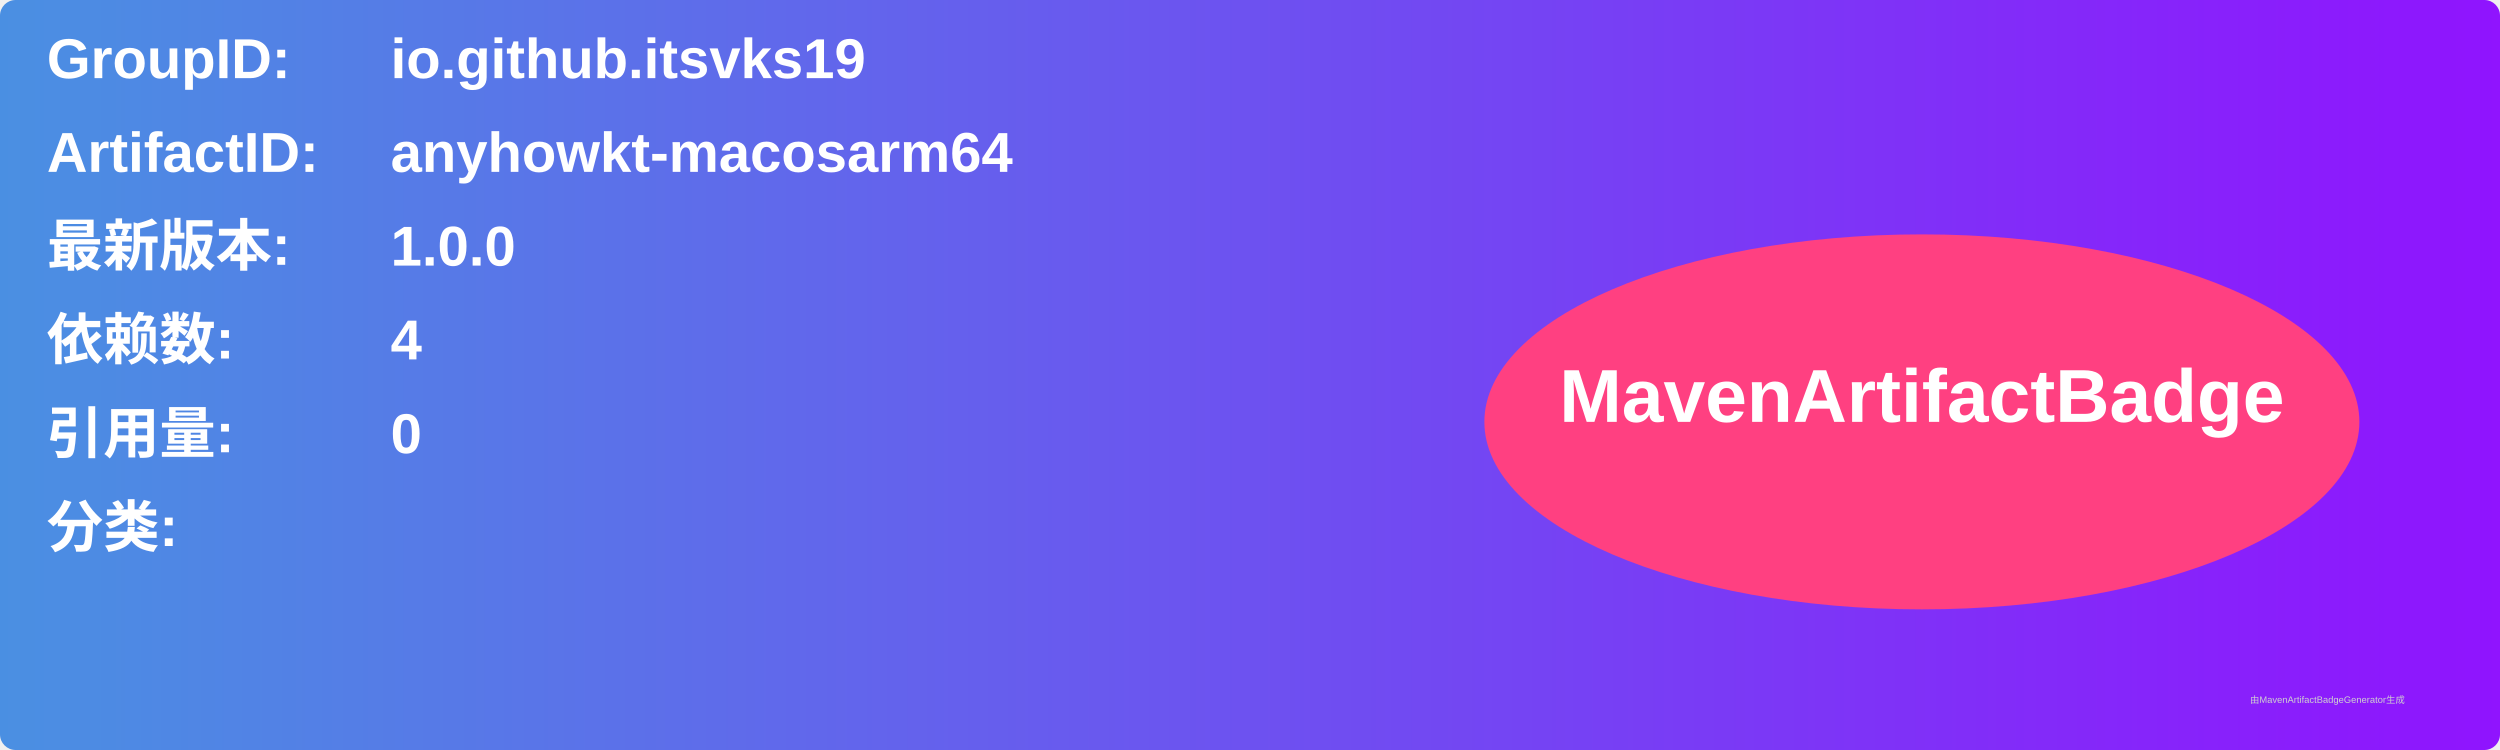
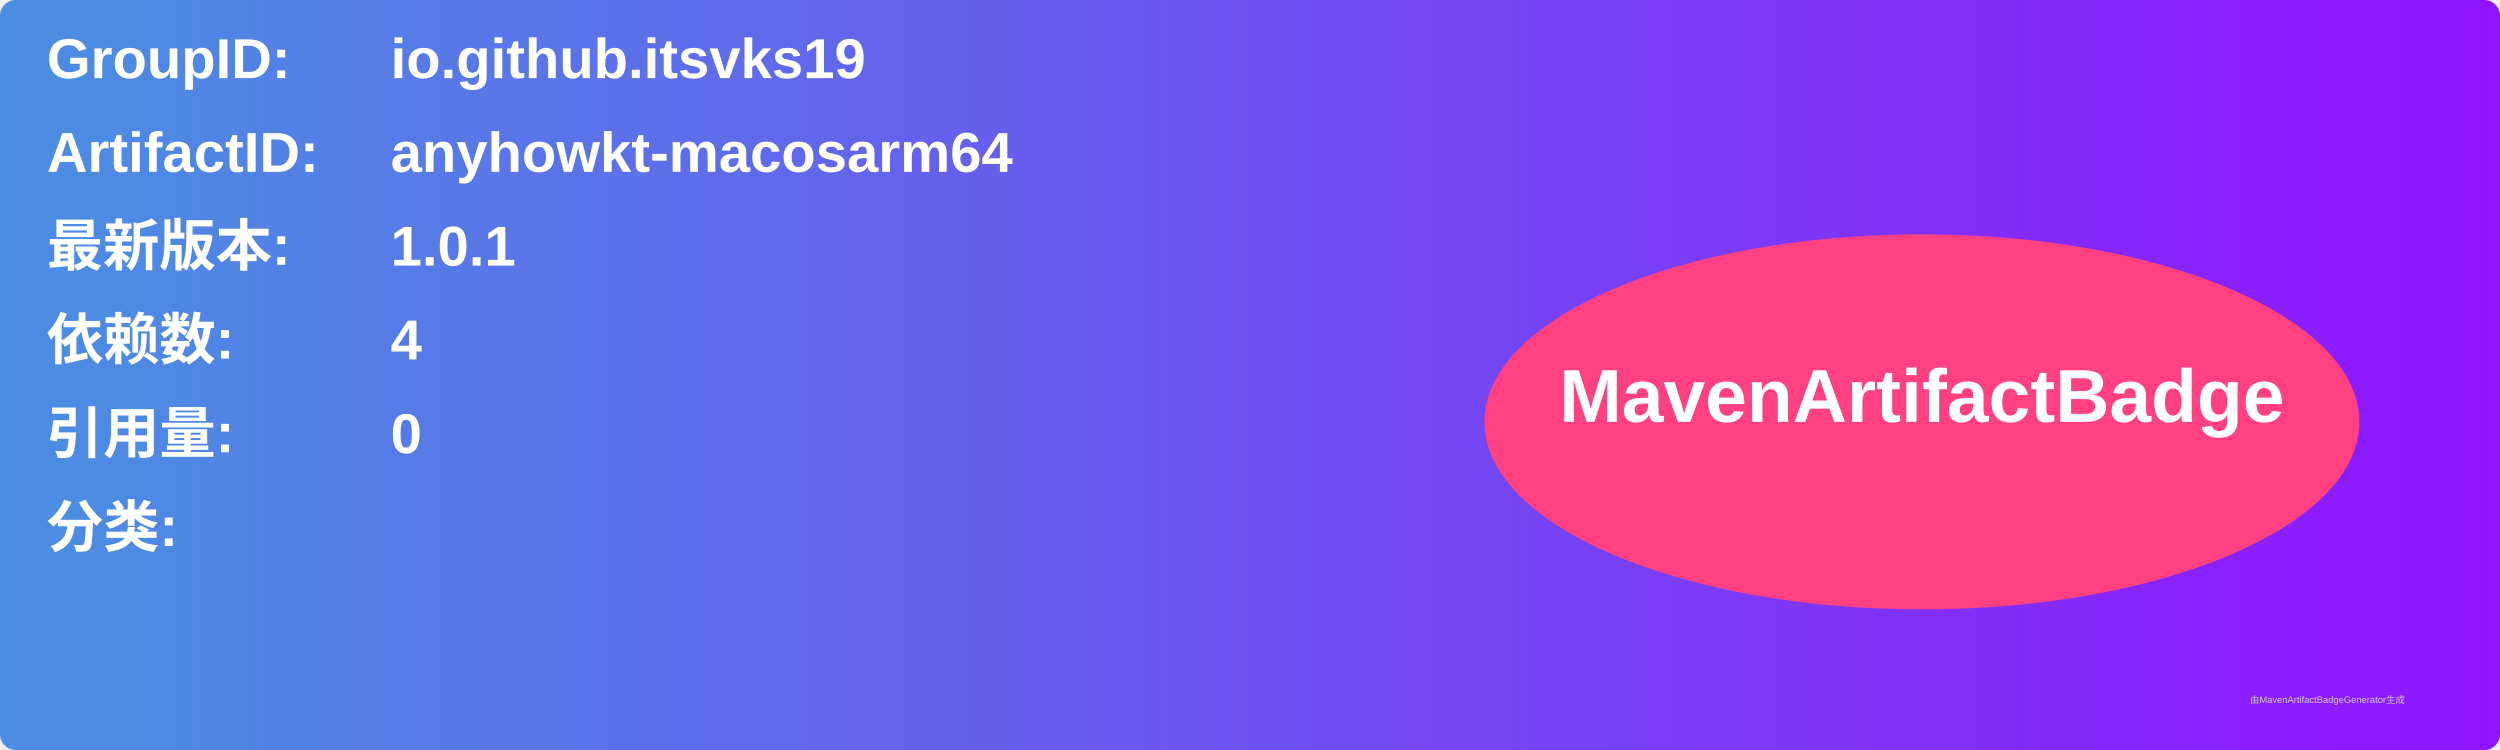
<svg xmlns="http://www.w3.org/2000/svg" width="800" height="240" viewBox="0 0 800 240">
  <linearGradient id="grad" x1="0%" y1="0%" x2="100%" y2="0%">
    <stop offset="0%" stop-color="#4a90e2" />
    <stop offset="100%" stop-color="#9013fe" />
  </linearGradient>
  <rect width="100%" height="100%" rx="5" ry="5" fill="url(#grad)" />
  <g transform="translate(15, 15)">
    <text x="0" y="10" font-family="Arial" font-size="18" fill="white" font-weight="bold" width="260">GroupID:</text>
    <text x="110" y="10" font-family="Arial" font-size="18" fill="white" font-weight="bold" width="460">io.github.itsvks19</text>
    <text x="0" y="40" font-family="Arial" font-size="18" fill="white" font-weight="bold" width="260">ArtifactID:</text>
    <text x="110" y="40" font-family="Arial" font-size="18" fill="white" font-weight="bold" width="460">anyhowkt-macosarm64</text>
    <text x="0" y="70" font-family="Arial" font-size="18" fill="white" font-weight="bold">最新版本:</text>
    <text x="110" y="70" font-family="Arial" font-size="18" fill="white" font-weight="bold">
-       <tspan font-weight="bold">1.0.0</tspan>
+       <tspan font-weight="bold">1.0.1</tspan>
    </text>
    <text x="0" y="100" font-family="Arial" font-size="18" fill="white" font-weight="bold">依赖数: </text>
    <text x="110" y="100" font-family="Arial" font-size="18" fill="white">
      <tspan font-weight="bold">4</tspan>
    </text>
    <text x="0" y="130" font-family="Arial" font-size="18" fill="white" font-weight="bold">引用量: </text>
    <text x="110" y="130" font-family="Arial" font-size="18" fill="white">
      <tspan font-weight="bold">0</tspan>
    </text>
    <text x="0" y="160" font-family="Arial" font-size="18" fill="white" font-weight="bold">分类:</text>
    <text x="10" y="190" font-family="Arial" font-size="10" fill="white">
      <tspan font-weight="bold" />
    </text>
    <ellipse cx="600" cy="120" rx="140" ry="60" fill="#ff4081" />
    <text x="600" y="120" text-anchor="middle" font-family="Arial" font-size="24" fill="white" font-weight="bold">MavenArtifactBadge</text>
  </g>
  <text x="720" y="225" font-family="Arial" font-size="3" fill="#d0d0d0">由MavenArtifactBadgeGenerator生成</text>
</svg>
